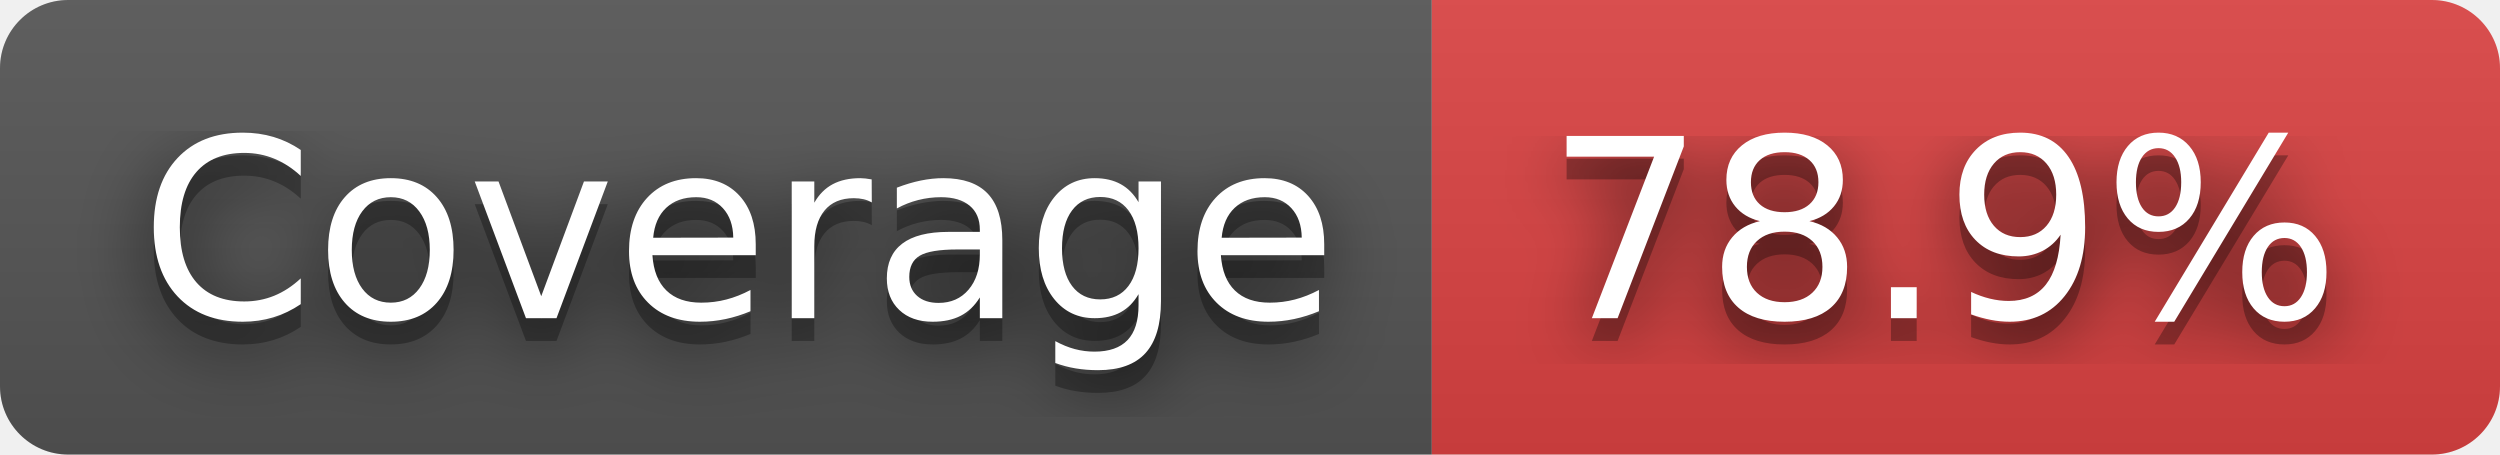
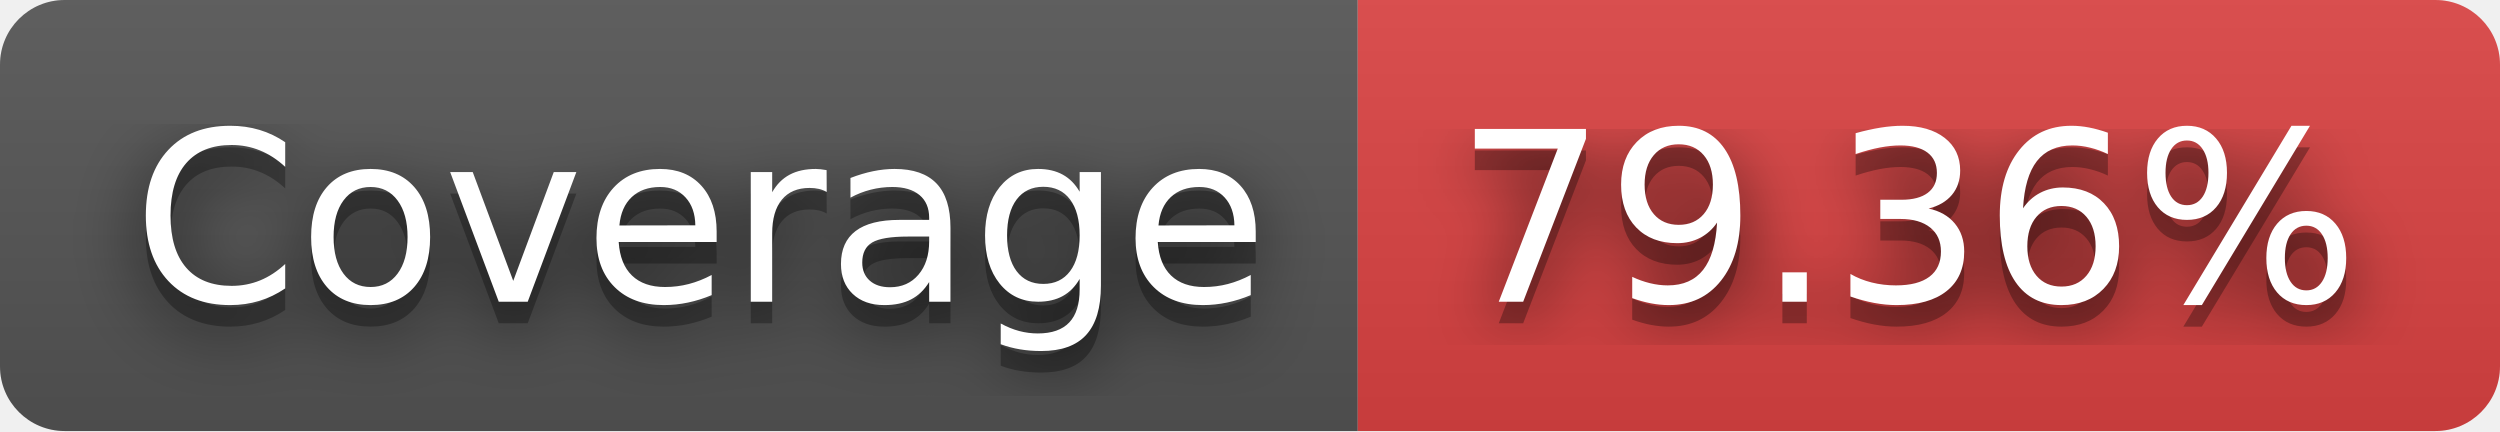
- <svg xmlns="http://www.w3.org/2000/svg" width="110" height="20" role="img" aria-label="JS Coverage: 78.9%">
+ <svg xmlns="http://www.w3.org/2000/svg" width="116" height="20" role="img" aria-label="JS Coverage: 79.36%">
  <filter id="blur">
    <feGaussianBlur stdDeviation="16" />
  </filter>
  <linearGradient id="s" x2="0" y2="100%">
    <stop offset="0" stop-color="#bbb" stop-opacity=".1" />
    <stop offset="1" stop-opacity=".1" />
  </linearGradient>
  <clipPath id="r">
-     <rect width="110" height="20" rx="3" />
+     <rect width="116" height="20" rx="3" />
  </clipPath>
  <g clip-path="url(#r)">
    <rect width="63" height="20" fill="#555" />
-     <rect x="63" width="47" height="20" fill="#dd4343" />
-     <rect width="110" height="20" fill="url(#s)" />
+     <rect x="63" width="53" height="20" fill="#dd4343" />
+     <rect width="116" height="20" fill="url(#s)" />
  </g>
  <g fill="#fff" text-anchor="middle" font-family="Verdana,Geneva,DejaVu Sans,sans-serif" text-rendering="geometricPrecision" font-size="110">
    <g transform="scale(.1)">
      <g aria-hidden="true" fill="#010101">
        <text x="325" y="150" fill-opacity=".8" filter="url(#blur)" textLength="530">Coverage</text>
        <text x="325" y="150" fill-opacity=".3" textLength="530">Coverage</text>
      </g>
      <text x="325" y="140" textLength="530">Coverage</text>
    </g>
    <g transform="scale(.1)">
      <g aria-hidden="true" fill="#010101">
-         <text x="855" y="150" fill-opacity=".8" filter="url(#blur)" textLength="370">78.9%</text>
-         <text x="855" y="150" fill-opacity=".3" textLength="370">78.9%</text>
+         <text x="885" y="150" fill-opacity=".8" filter="url(#blur)" textLength="430">79.36%</text>
+         <text x="885" y="150" fill-opacity=".3" textLength="430">79.36%</text>
      </g>
-       <text x="855" y="140" textLength="370">78.9%</text>
+       <text x="885" y="140" textLength="430">79.36%</text>
    </g>
  </g>
</svg>
